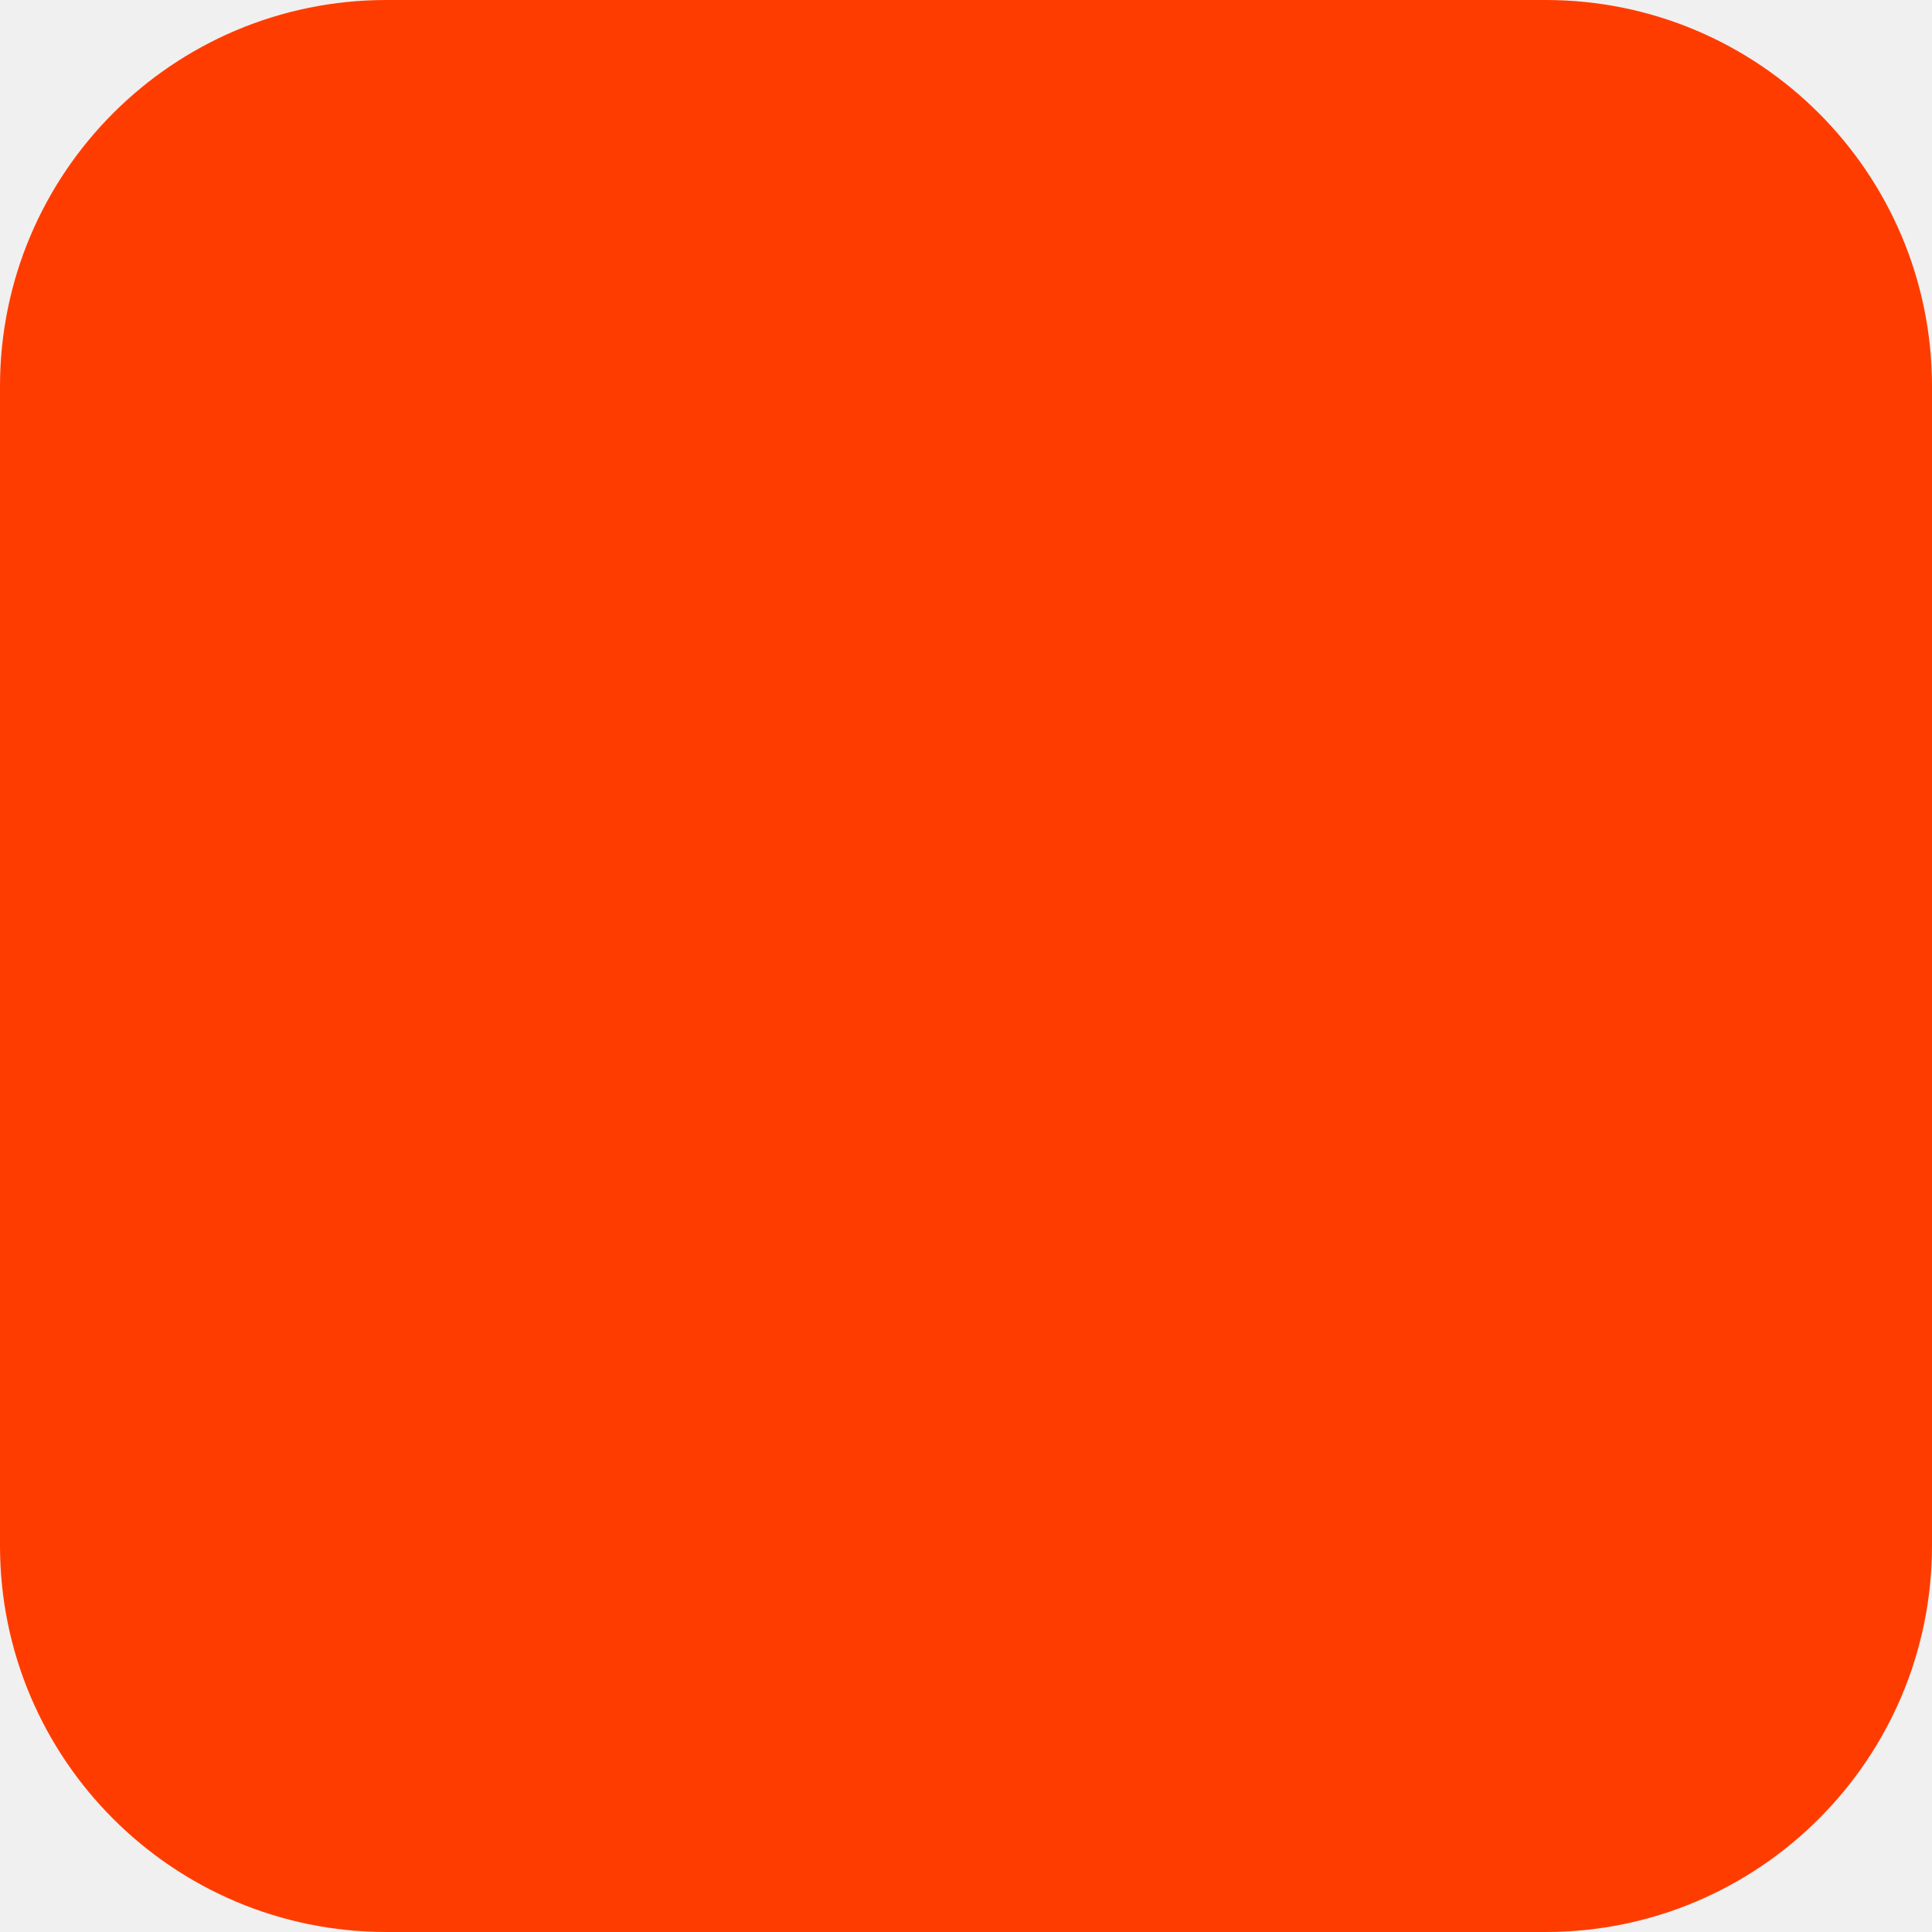
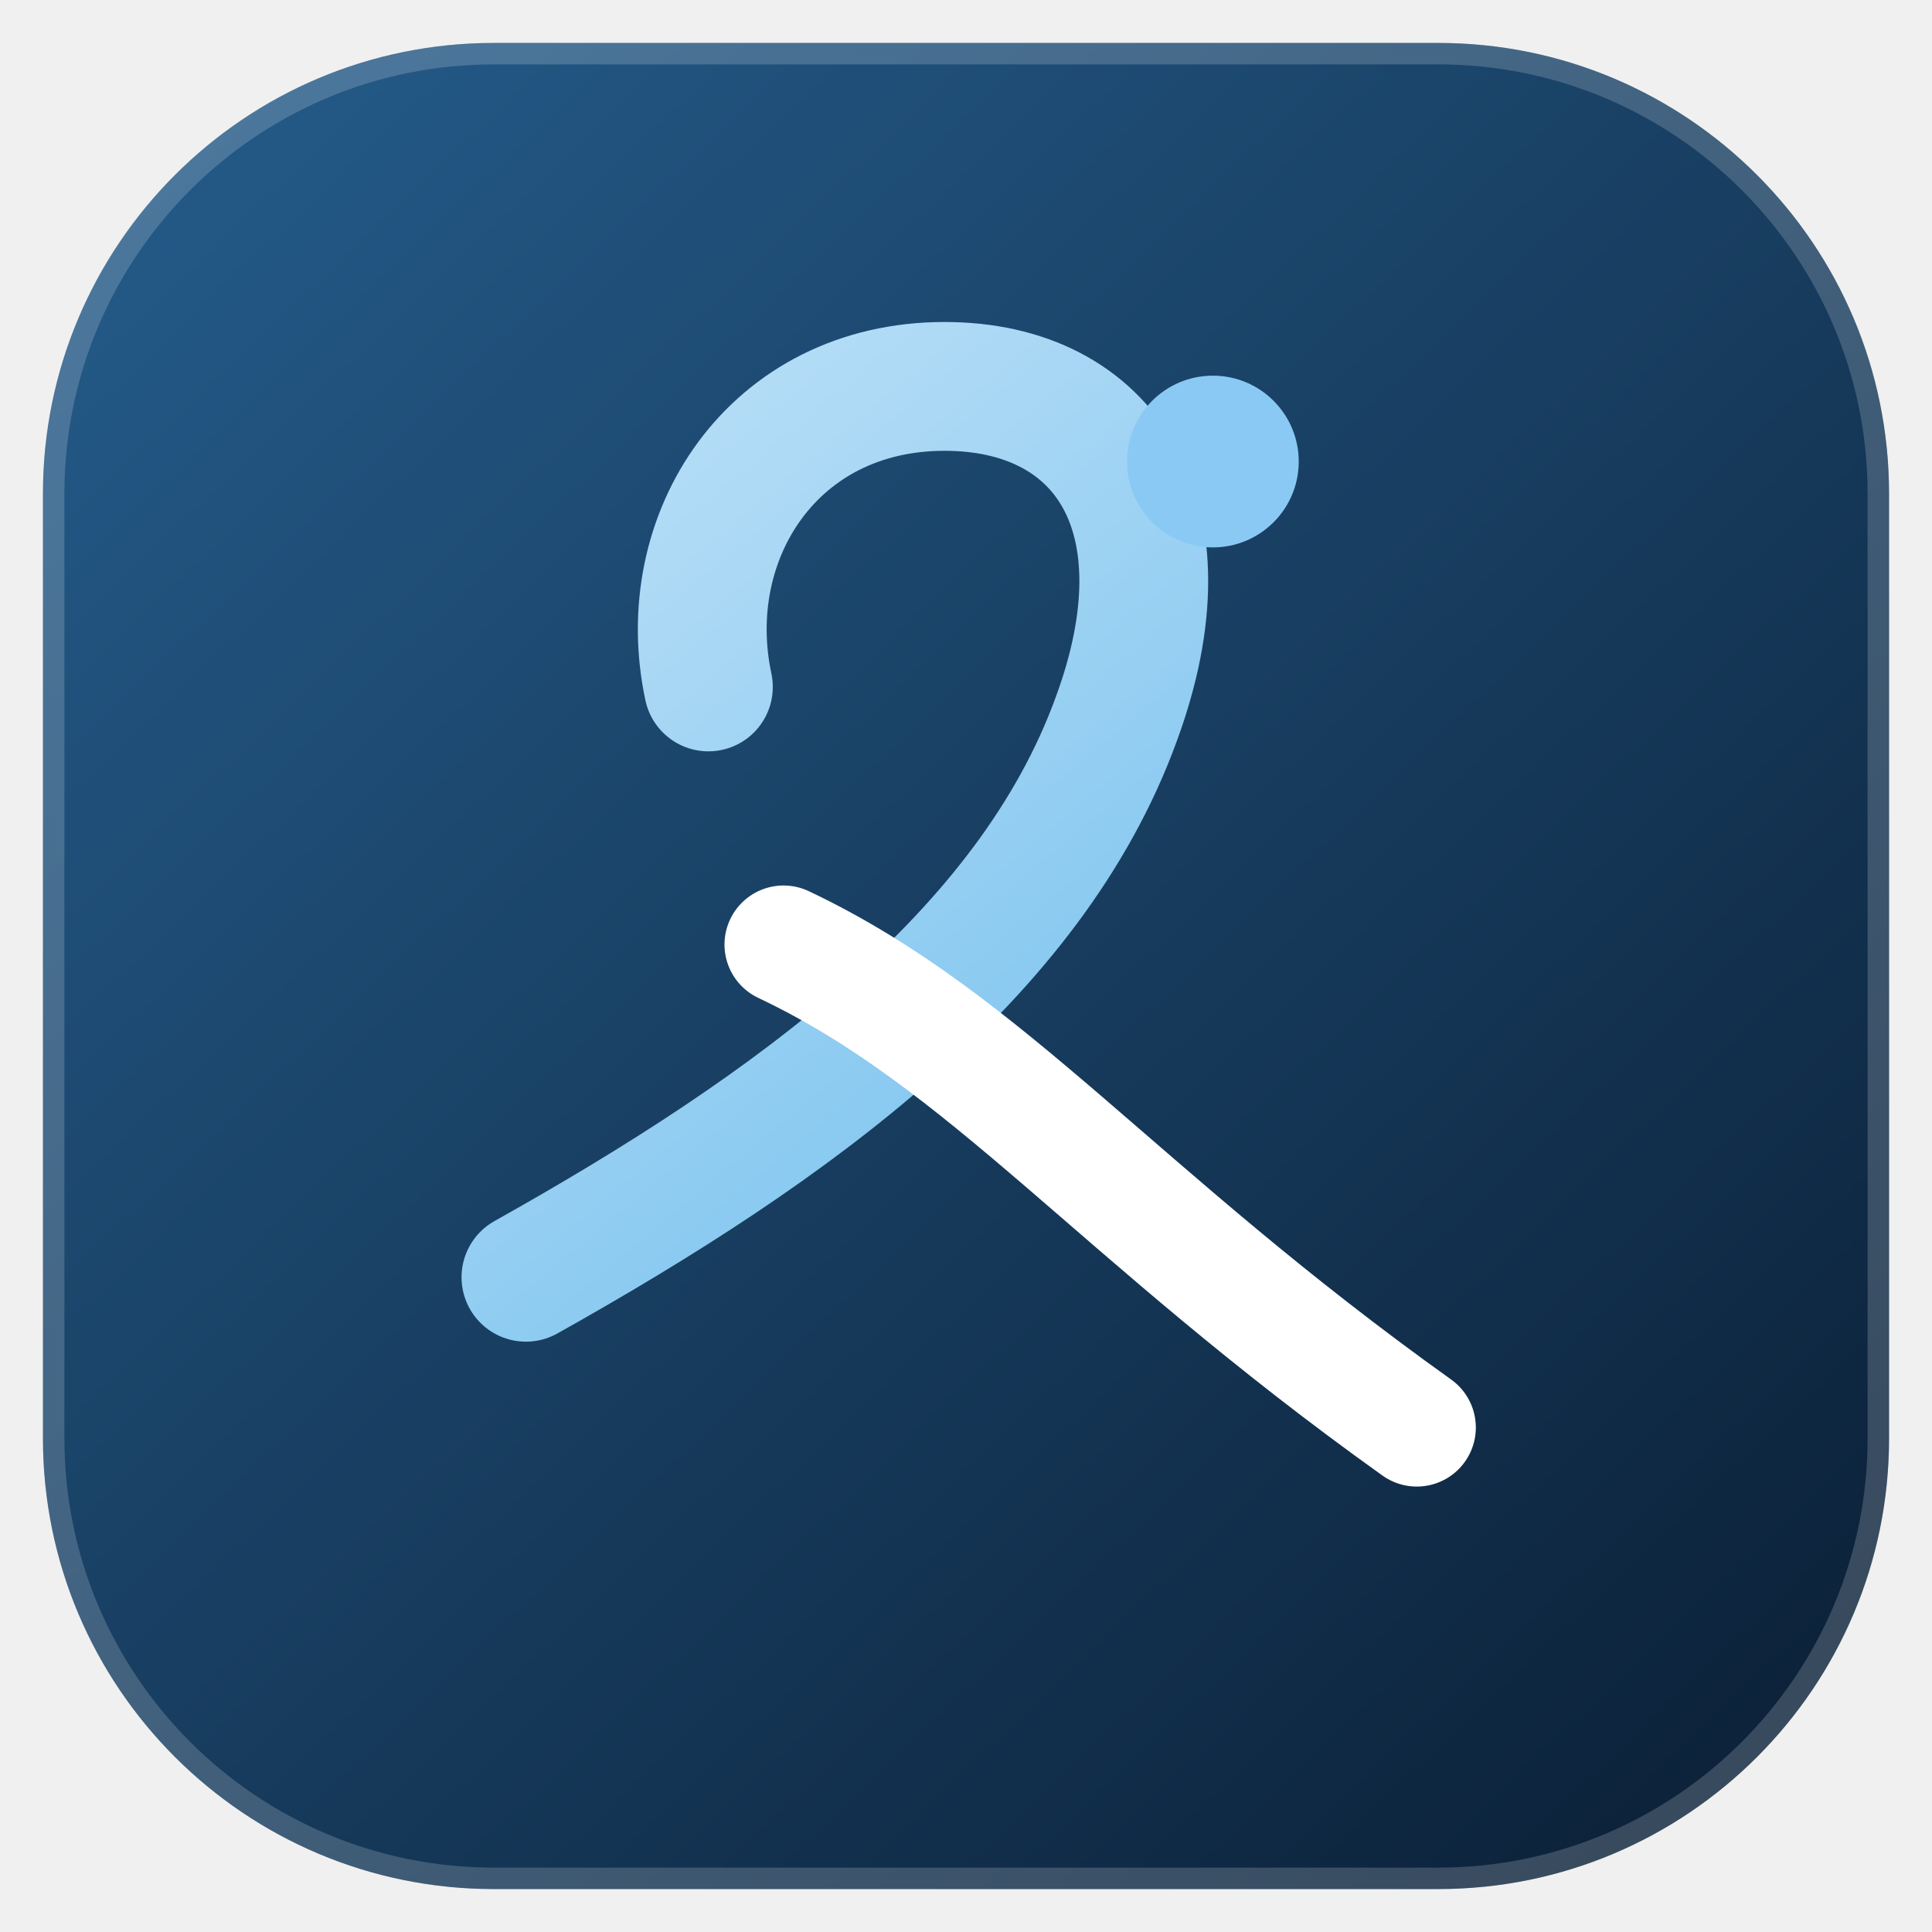
<svg xmlns="http://www.w3.org/2000/svg" width="180" height="180" viewBox="0 0 180 180" fill="none">
-   <rect width="180" height="180" rx="36" fill="#FF3C00" />
+   <defs>
+     <linearGradient id="bg" x1="14" y1="12" x2="166" y2="172" gradientUnits="userSpaceOnUse">
+       <stop stop-color="#245A88" />
+       <stop offset="1" stop-color="#0B2037" />
+     </linearGradient>
+     <linearGradient id="accent" x1="48" y1="42" x2="132" y2="143" gradientUnits="userSpaceOnUse">
+       <stop stop-color="#B9DFF7" />
+       <stop offset="1" stop-color="#61B7EB" />
+     </linearGradient>
+   </defs>
+   <rect x="4" y="4" width="172" height="172" rx="42" fill="url(#bg)" />
+   <rect x="5" y="5" width="170" height="170" rx="41" stroke="white" stroke-opacity=".18" stroke-width="2" />
+   <path d="M49 119C74 105 96 89 104 67C111 48 103 36 88 36C72 36 63 50 66 64" stroke="url(#accent)" stroke-width="12" stroke-linecap="round" />
+   <path d="M73 88C92 97 104 113 132 133" stroke="white" stroke-width="11" stroke-linecap="round" />
+   <circle cx="113" cy="43" r="8" fill="#8BC9F5" />
</svg>
